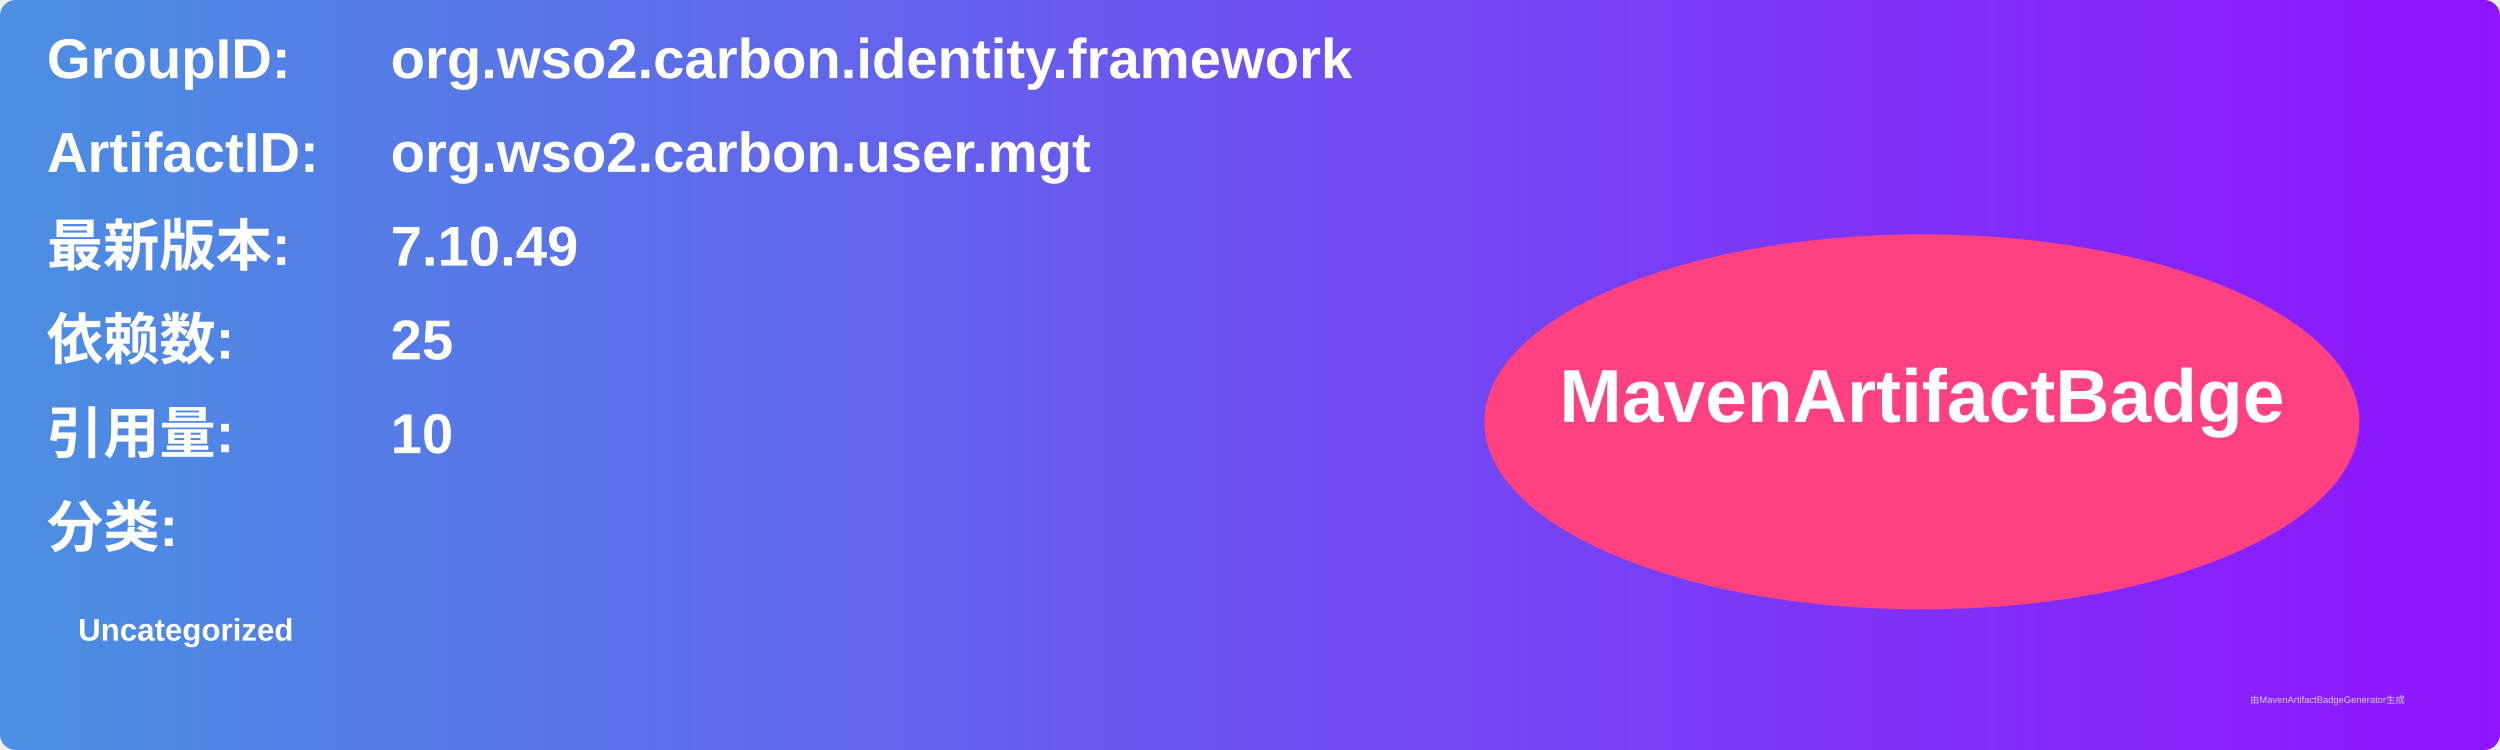
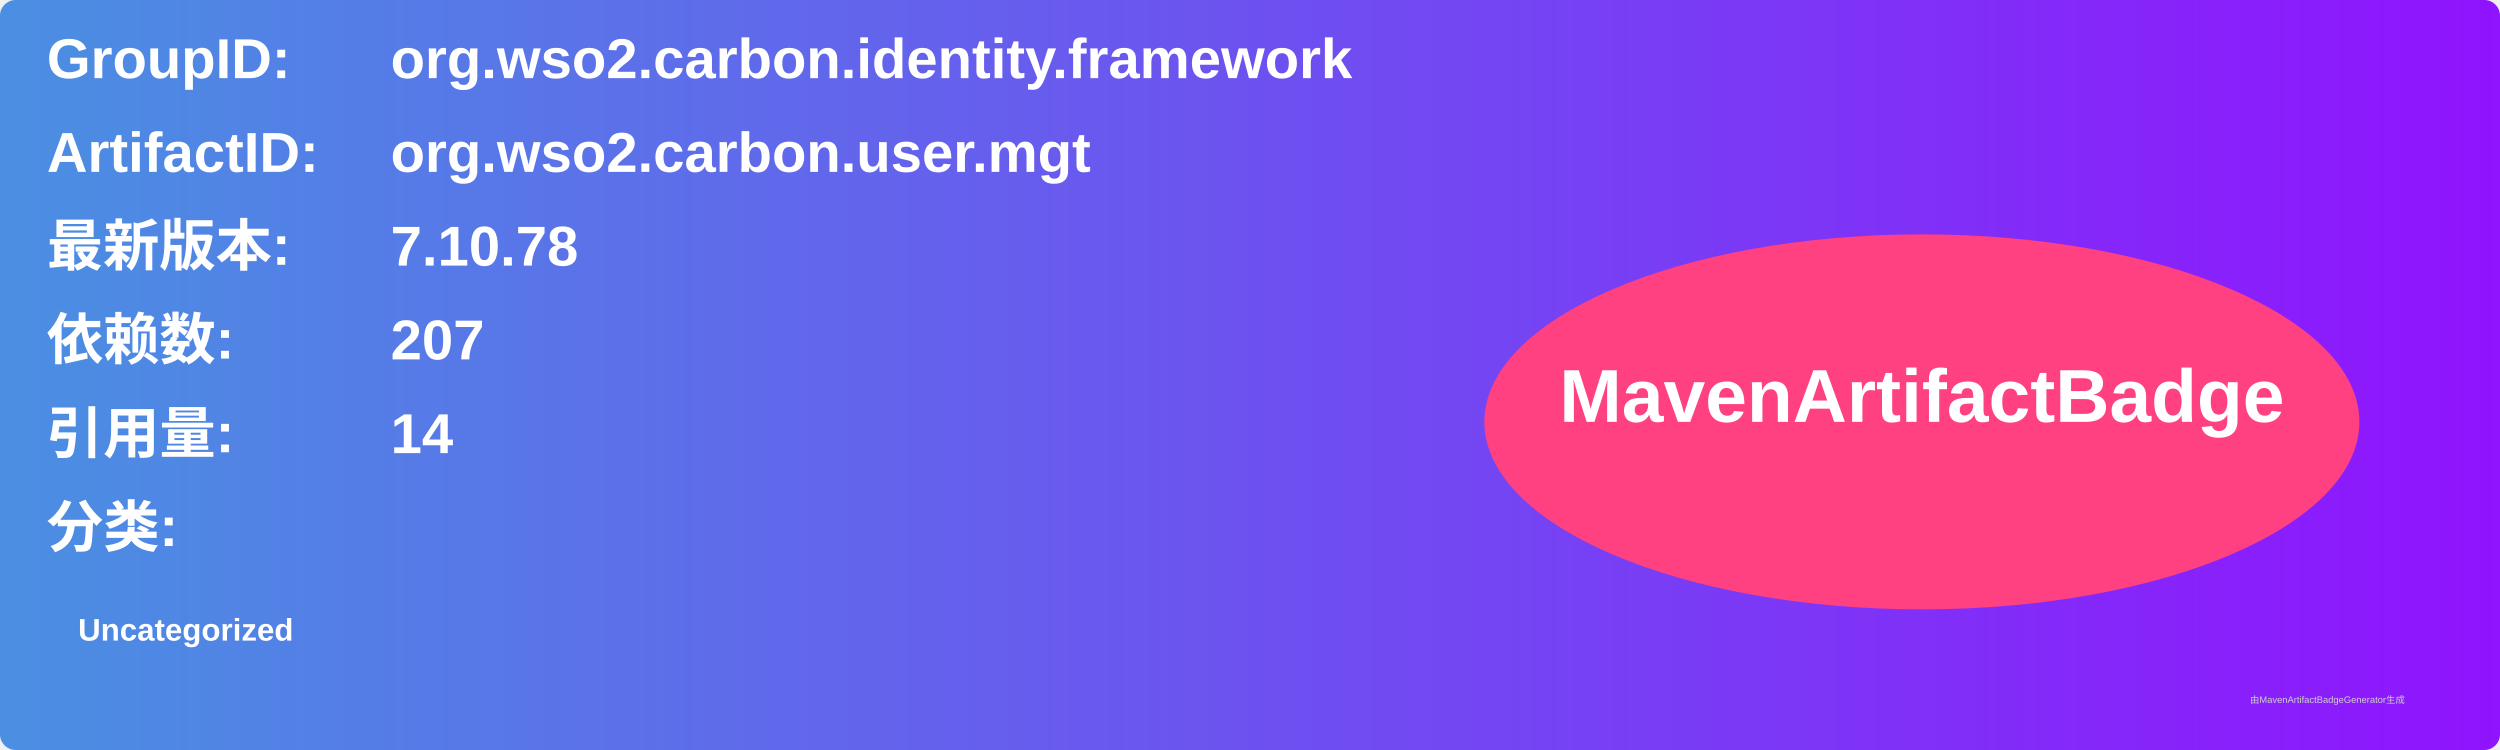
<svg xmlns="http://www.w3.org/2000/svg" width="800" height="240" viewBox="0 0 800 240">
  <linearGradient id="grad" x1="0%" y1="0%" x2="100%" y2="0%">
    <stop offset="0%" stop-color="#4a90e2" />
    <stop offset="100%" stop-color="#9013fe" />
  </linearGradient>
  <rect width="100%" height="100%" rx="5" ry="5" fill="url(#grad)" />
  <g transform="translate(15, 15)">
    <text x="0" y="10" font-family="Arial" font-size="18" fill="white" font-weight="bold" width="260">GroupID:</text>
    <text x="110" y="10" font-family="Arial" font-size="18" fill="white" font-weight="bold" width="460">org.wso2.carbon.identity.framework</text>
    <text x="0" y="40" font-family="Arial" font-size="18" fill="white" font-weight="bold" width="260">ArtifactID:</text>
    <text x="110" y="40" font-family="Arial" font-size="18" fill="white" font-weight="bold" width="460">org.wso2.carbon.user.mgt</text>
    <text x="0" y="70" font-family="Arial" font-size="18" fill="white" font-weight="bold">最新版本:</text>
    <text x="110" y="70" font-family="Arial" font-size="18" fill="white" font-weight="bold">
-       <tspan font-weight="bold">7.10.49</tspan>
+       <tspan font-weight="bold">7.10.78</tspan>
    </text>
    <text x="0" y="100" font-family="Arial" font-size="18" fill="white" font-weight="bold">依赖数: </text>
    <text x="110" y="100" font-family="Arial" font-size="18" fill="white">
-       <tspan font-weight="bold">25</tspan>
+       <tspan font-weight="bold">207</tspan>
    </text>
    <text x="0" y="130" font-family="Arial" font-size="18" fill="white" font-weight="bold">引用量: </text>
    <text x="110" y="130" font-family="Arial" font-size="18" fill="white">
-       <tspan font-weight="bold">10</tspan>
+       <tspan font-weight="bold">14</tspan>
    </text>
    <text x="0" y="160" font-family="Arial" font-size="18" fill="white" font-weight="bold">分类:</text>
    <text x="10" y="190" font-family="Arial" font-size="10" fill="white">
      <tspan font-weight="bold">Uncategorized</tspan>
    </text>
    <ellipse cx="600" cy="120" rx="140" ry="60" fill="#ff4081" />
    <text x="600" y="120" text-anchor="middle" font-family="Arial" font-size="24" fill="white" font-weight="bold">MavenArtifactBadge</text>
  </g>
  <text x="720" y="225" font-family="Arial" font-size="3" fill="#d0d0d0">由MavenArtifactBadgeGenerator生成</text>
</svg>
